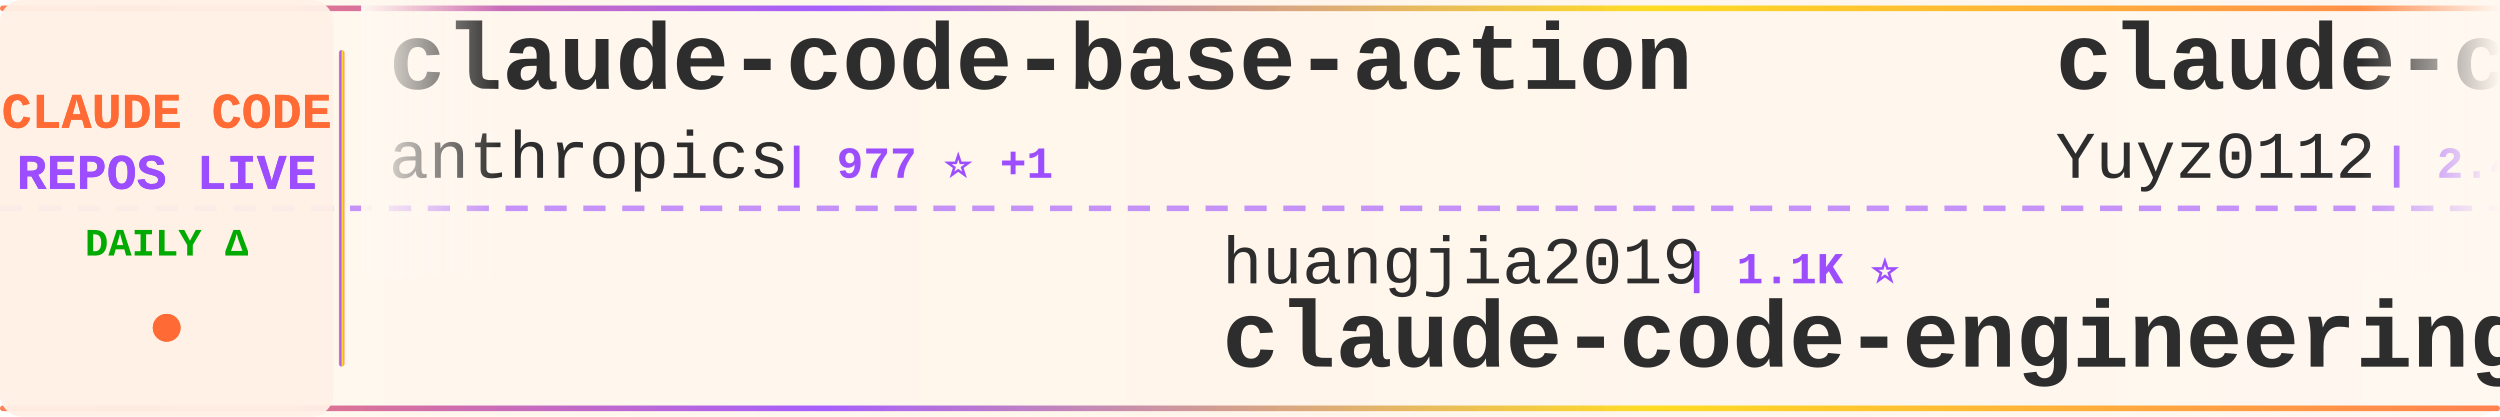
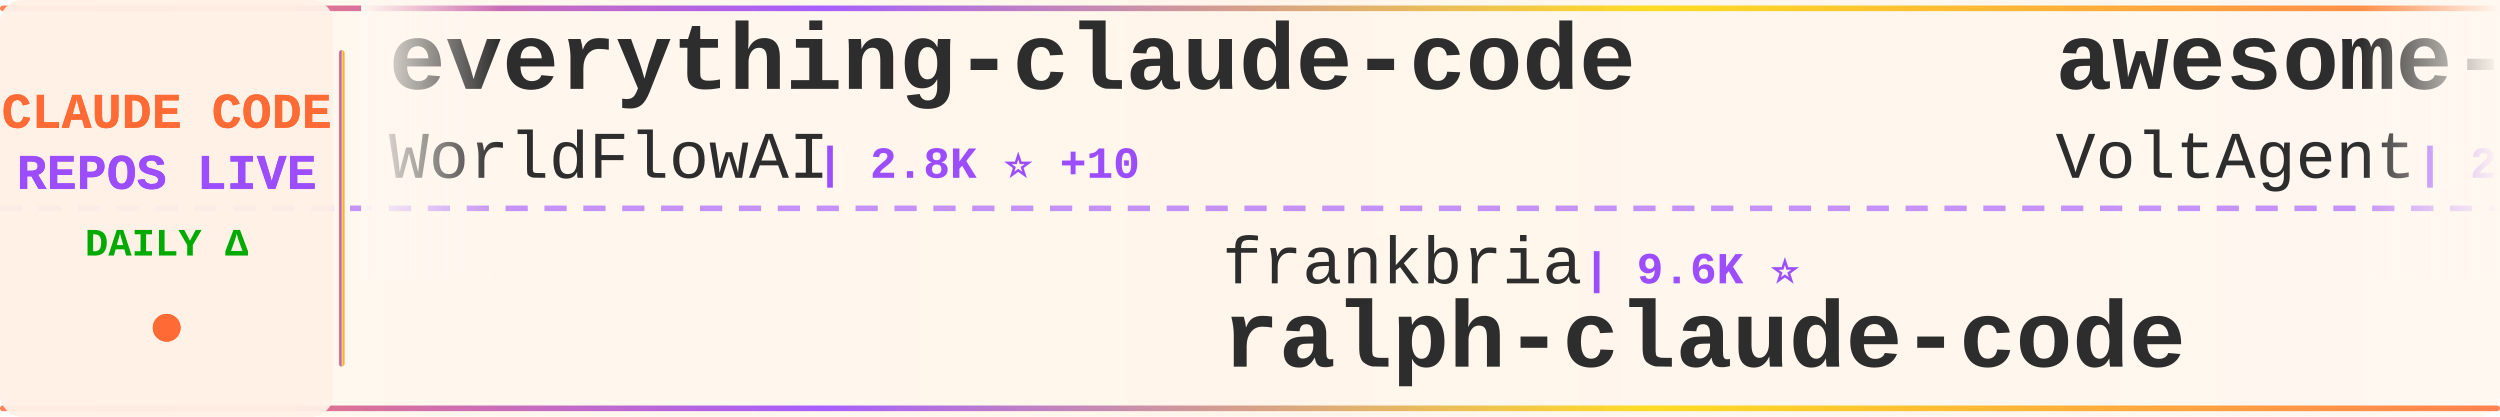
<svg xmlns="http://www.w3.org/2000/svg" width="900" height="150">
  <defs>
    <linearGradient id="tickerBg" x1="0%" y1="0%" x2="100%" y2="0%">
      <stop offset="0%" style="stop-color:#fff8f0;stop-opacity:0.98" />
      <stop offset="50%" style="stop-color:#fff5eb;stop-opacity:1" />
      <stop offset="100%" style="stop-color:#fff8f0;stop-opacity:0.98" />
    </linearGradient>
    <linearGradient id="borderGrad" x1="0%" y1="0%" x2="100%" y2="0%">
      <stop offset="0%" style="stop-color:#FF6B35;stop-opacity:0.85">
        <animate attributeName="stop-opacity" values="0.85;1;0.85" dur="2s" repeatCount="indefinite" />
      </stop>
      <stop offset="33%" style="stop-color:#9C4EFF;stop-opacity:0.9">
        <animate attributeName="stop-opacity" values="0.9;1;0.9" dur="2.2s" repeatCount="indefinite" />
      </stop>
      <stop offset="66%" style="stop-color:#FFD700;stop-opacity:0.85">
        <animate attributeName="stop-opacity" values="0.85;1;0.85" dur="1.8s" repeatCount="indefinite" />
      </stop>
      <stop offset="100%" style="stop-color:#FF6B35;stop-opacity:0.85">
        <animate attributeName="stop-opacity" values="0.85;1;0.85" dur="2s" repeatCount="indefinite" />
      </stop>
    </linearGradient>
    <filter id="textGlow">
      <feGaussianBlur stdDeviation="0.15" result="coloredBlur" />
      <feMerge>
        <feMergeNode in="coloredBlur" />
        <feMergeNode in="SourceGraphic" />
      </feMerge>
    </filter>
    <filter id="metricGlow">
      <feGaussianBlur stdDeviation="0.2" result="coloredBlur" />
      <feMerge>
        <feMergeNode in="coloredBlur" />
        <feMergeNode in="SourceGraphic" />
      </feMerge>
    </filter>
    <linearGradient id="leftFade" x1="0%" y1="0%" x2="100%" y2="0%">
      <stop offset="0%" style="stop-color:#fff8f0;stop-opacity:1" />
      <stop offset="100%" style="stop-color:#fff8f0;stop-opacity:0" />
    </linearGradient>
    <linearGradient id="rightFade" x1="0%" y1="0%" x2="100%" y2="0%">
      <stop offset="0%" style="stop-color:#fff8f0;stop-opacity:0" />
      <stop offset="100%" style="stop-color:#fff8f0;stop-opacity:1" />
    </linearGradient>
  </defs>
  <rect width="900" height="150" fill="url(#tickerBg)" rx="8" />
  <rect x="0" y="2" width="900" height="2" fill="url(#borderGrad)" rx="1" />
  <rect x="0" y="146" width="900" height="2" fill="url(#borderGrad)" rx="1" />
  <line x1="0" y1="75" x2="900" y2="75" stroke="#9C4EFF" stroke-width="2" stroke-dasharray="8 6" opacity="0.6" />
  <rect x="0" y="0" width="120" height="150" fill="#fff0e6" opacity="0.95" rx="8" />
  <text x="60" y="46" font-family="'Courier New', monospace" font-size="18" font-weight="bold" fill="#FF6B35" text-anchor="middle" filter="url(#textGlow)">
    CLAUDE CODE
  </text>
  <text x="60" y="68" font-family="'Courier New', monospace" font-size="18" font-weight="bold" fill="#9C4EFF" text-anchor="middle" filter="url(#textGlow)">
    REPOS LIVE
  </text>
  <text x="60" y="92" font-family="'Courier New', monospace" font-size="14" font-weight="bold" fill="#00aa00" text-anchor="middle">
    DAILY Δ
  </text>
  <circle cx="60" cy="118" r="5" fill="#FF6B35" filter="url(#metricGlow)">
    <animate attributeName="r" values="4;6;4" dur="1.5s" repeatCount="indefinite" />
    <animate attributeName="opacity" values="0.6;1;0.6" dur="1.5s" repeatCount="indefinite" />
  </circle>
  <rect x="122" y="18" width="2" height="114" fill="url(#borderGrad)" rx="1" />
  <clipPath id="tickerClip">
    <rect x="130" y="0" width="770" height="150" />
  </clipPath>
  <g clip-path="url(#tickerClip)">
    <g id="tickerItems">
      <animateTransform attributeName="transform" attributeType="XML" type="translate" from="0 0" to="-3000 0" dur="54s" repeatCount="indefinite" />
      <g transform="translate(0, 0)">
-         <text x="140" y="32" font-family="'Courier New', monospace" font-size="34" font-weight="bold" fill="#2d2d2d">claude-code-base-action</text>
-         <text x="140" y="64" font-family="'Courier New', monospace" font-size="24" font-weight="normal" fill="#2d2d2d" opacity="1.0">anthropics</text>
-         <text x="282" y="64" font-family="'Courier New', monospace" font-size="16" font-weight="bold" fill="#9C4EFF"> | 977 ⭐ +1</text>
+         <text x="140" y="32" font-family="'Courier New', monospace" font-size="34" font-weight="bold" fill="#2d2d2d">everything-claude-code</text>
+         <text x="140" y="64" font-family="'Courier New', monospace" font-size="24" font-weight="normal" fill="#2d2d2d" opacity="1.0">WorldFlowAI</text>
+         <text x="294" y="64" font-family="'Courier New', monospace" font-size="16" font-weight="bold" fill="#9C4EFF"> | 2.8K ⭐ +10</text>
      </g>
      <g transform="translate(300, 0)">
-         <text x="140" y="102" font-family="'Courier New', monospace" font-size="24" font-weight="normal" fill="#2d2d2d" opacity="1.0">huangjia2019</text>
-         <text x="306" y="102" font-family="'Courier New', monospace" font-size="16" font-weight="bold" fill="#9C4EFF"> | 1.1K ⭐</text>
-         <text x="140" y="132" font-family="'Courier New', monospace" font-size="34" font-weight="bold" fill="#2d2d2d">claude-code-engineering</text>
+         <text x="140" y="102" font-family="'Courier New', monospace" font-size="24" font-weight="normal" fill="#2d2d2d" opacity="1.0">frankbria</text>
+         <text x="270" y="102" font-family="'Courier New', monospace" font-size="16" font-weight="bold" fill="#9C4EFF"> | 9.6K ⭐</text>
+         <text x="140" y="132" font-family="'Courier New', monospace" font-size="34" font-weight="bold" fill="#2d2d2d">ralph-claude-code</text>
      </g>
      <g transform="translate(600, 0)">
-         <text x="140" y="32" font-family="'Courier New', monospace" font-size="34" font-weight="bold" fill="#2d2d2d">claude-code-reverse</text>
-         <text x="140" y="64" font-family="'Courier New', monospace" font-size="24" font-weight="normal" fill="#2d2d2d" opacity="1.0">Yuyz0112</text>
-         <text x="258" y="64" font-family="'Courier New', monospace" font-size="16" font-weight="bold" fill="#9C4EFF"> | 2.4K ⭐</text>
+         <text x="140" y="32" font-family="'Courier New', monospace" font-size="34" font-weight="bold" fill="#2d2d2d">awesome-claude-code-suba...</text>
+         <text x="140" y="64" font-family="'Courier New', monospace" font-size="24" font-weight="normal" fill="#2d2d2d" opacity="1.0">VoltAgent</text>
+         <text x="270" y="64" font-family="'Courier New', monospace" font-size="16" font-weight="bold" fill="#9C4EFF"> | 25.0K ⭐ +8</text>
      </g>
      <g transform="translate(900, 0)">
-         <text x="140" y="102" font-family="'Courier New', monospace" font-size="24" font-weight="normal" fill="#2d2d2d" opacity="1.0">LING71671</text>
-         <text x="270" y="102" font-family="'Courier New', monospace" font-size="16" font-weight="bold" fill="#9C4EFF"> | 950 ⭐</text>
-         <text x="140" y="132" font-family="'Courier New', monospace" font-size="34" font-weight="bold" fill="#2d2d2d">Open-ClaudeCode</text>
+         <text x="140" y="102" font-family="'Courier New', monospace" font-size="24" font-weight="normal" fill="#2d2d2d" opacity="1.0">affaan-m</text>
+         <text x="258" y="102" font-family="'Courier New', monospace" font-size="16" font-weight="bold" fill="#9C4EFF"> | 256.4K ⭐ +119</text>
+         <text x="140" y="132" font-family="'Courier New', monospace" font-size="34" font-weight="bold" fill="#2d2d2d">ECC</text>
      </g>
      <g transform="translate(1200, 0)">
-         <text x="140" y="32" font-family="'Courier New', monospace" font-size="34" font-weight="bold" fill="#2d2d2d">andrej-karpathy-skills</text>
-         <text x="140" y="64" font-family="'Courier New', monospace" font-size="24" font-weight="normal" fill="#2d2d2d" opacity="1.0">multica-ai</text>
-         <text x="282" y="64" font-family="'Courier New', monospace" font-size="16" font-weight="bold" fill="#9C4EFF"> | 212.3K ⭐ +63</text>
+         <text x="140" y="32" font-family="'Courier New', monospace" font-size="34" font-weight="bold" fill="#2d2d2d">Claude-Code-Usage-Monito...</text>
+         <text x="140" y="64" font-family="'Courier New', monospace" font-size="24" font-weight="normal" fill="#2d2d2d" opacity="1.0">Maciek-roboblog</text>
+         <text x="342" y="64" font-family="'Courier New', monospace" font-size="16" font-weight="bold" fill="#9C4EFF"> | 8.7K ⭐</text>
      </g>
      <g transform="translate(1500, 0)">
-         <text x="140" y="102" font-family="'Courier New', monospace" font-size="24" font-weight="normal" fill="#2d2d2d" opacity="1.0">musistudio</text>
-         <text x="282" y="102" font-family="'Courier New', monospace" font-size="16" font-weight="bold" fill="#9C4EFF"> | 37.2K ⭐ +3</text>
-         <text x="140" y="132" font-family="'Courier New', monospace" font-size="34" font-weight="bold" fill="#2d2d2d">claude-code-router</text>
+         <text x="140" y="102" font-family="'Courier New', monospace" font-size="24" font-weight="normal" fill="#2d2d2d" opacity="1.0">AprilNEA</text>
+         <text x="258" y="102" font-family="'Courier New', monospace" font-size="16" font-weight="bold" fill="#9C4EFF"> | 391 ⭐</text>
+         <text x="140" y="132" font-family="'Courier New', monospace" font-size="34" font-weight="bold" fill="#2d2d2d">claude-code-source</text>
      </g>
      <g transform="translate(1800, 0)">
-         <text x="140" y="32" font-family="'Courier New', monospace" font-size="34" font-weight="bold" fill="#2d2d2d">claude-code</text>
-         <text x="140" y="64" font-family="'Courier New', monospace" font-size="24" font-weight="normal" fill="#2d2d2d" opacity="1.0">jarmuine</text>
-         <text x="258" y="64" font-family="'Courier New', monospace" font-size="16" font-weight="bold" fill="#9C4EFF"> | 2.3K ⭐</text>
+         <text x="140" y="32" font-family="'Courier New', monospace" font-size="34" font-weight="bold" fill="#2d2d2d">claude-code-spec-workflo...</text>
+         <text x="140" y="64" font-family="'Courier New', monospace" font-size="24" font-weight="normal" fill="#2d2d2d" opacity="1.0">Pimzino</text>
+         <text x="246" y="64" font-family="'Courier New', monospace" font-size="16" font-weight="bold" fill="#9C4EFF"> | 3.9K ⭐</text>
      </g>
      <g transform="translate(2100, 0)">
-         <text x="140" y="102" font-family="'Courier New', monospace" font-size="24" font-weight="normal" fill="#2d2d2d" opacity="1.0">huangserva</text>
-         <text x="282" y="102" font-family="'Courier New', monospace" font-size="16" font-weight="bold" fill="#9C4EFF"> | 628 ⭐</text>
-         <text x="140" y="132" font-family="'Courier New', monospace" font-size="34" font-weight="bold" fill="#2d2d2d">claude-code-cli</text>
+         <text x="140" y="102" font-family="'Courier New', monospace" font-size="24" font-weight="normal" fill="#2d2d2d" opacity="1.0">feiskyer</text>
+         <text x="258" y="102" font-family="'Courier New', monospace" font-size="16" font-weight="bold" fill="#9C4EFF"> | 1.7K ⭐</text>
+         <text x="140" y="132" font-family="'Courier New', monospace" font-size="34" font-weight="bold" fill="#2d2d2d">claude-code-settings</text>
      </g>
      <g transform="translate(2400, 0)">
-         <text x="140" y="32" font-family="'Courier New', monospace" font-size="34" font-weight="bold" fill="#2d2d2d">claude-code</text>
-         <text x="140" y="64" font-family="'Courier New', monospace" font-size="24" font-weight="normal" fill="#2d2d2d" opacity="1.0">tanbiralam</text>
-         <text x="282" y="64" font-family="'Courier New', monospace" font-size="16" font-weight="bold" fill="#9C4EFF"> | 2.2K ⭐ +1</text>
+         <text x="140" y="32" font-family="'Courier New', monospace" font-size="34" font-weight="bold" fill="#2d2d2d">claude-code-guide</text>
+         <text x="140" y="64" font-family="'Courier New', monospace" font-size="24" font-weight="normal" fill="#2d2d2d" opacity="1.0">zebbern</text>
+         <text x="246" y="64" font-family="'Courier New', monospace" font-size="16" font-weight="bold" fill="#9C4EFF"> | 4.6K ⭐</text>
      </g>
      <g transform="translate(2700, 0)">
-         <text x="140" y="102" font-family="'Courier New', monospace" font-size="24" font-weight="normal" fill="#2d2d2d" opacity="1.0">chauncygu</text>
-         <text x="270" y="102" font-family="'Courier New', monospace" font-size="16" font-weight="bold" fill="#9C4EFF"> | 2.8K ⭐</text>
-         <text x="140" y="132" font-family="'Courier New', monospace" font-size="34" font-weight="bold" fill="#2d2d2d">collection-claude-code-s...</text>
+         <text x="140" y="102" font-family="'Courier New', monospace" font-size="24" font-weight="normal" fill="#2d2d2d" opacity="1.0">xu-xiang</text>
+         <text x="258" y="102" font-family="'Courier New', monospace" font-size="16" font-weight="bold" fill="#9C4EFF"> | 1.9K ⭐</text>
+         <text x="140" y="132" font-family="'Courier New', monospace" font-size="34" font-weight="bold" fill="#2d2d2d">everything-claude-code-z...</text>
      </g>
      <g transform="translate(3000, 0)">
-         <text x="140" y="32" font-family="'Courier New', monospace" font-size="34" font-weight="bold" fill="#2d2d2d">claude-code-base-action</text>
-         <text x="140" y="64" font-family="'Courier New', monospace" font-size="24" font-weight="normal" fill="#2d2d2d" opacity="1.0">anthropics</text>
-         <text x="282" y="64" font-family="'Courier New', monospace" font-size="16" font-weight="bold" fill="#9C4EFF"> | 977 ⭐ +1</text>
+         <text x="140" y="32" font-family="'Courier New', monospace" font-size="34" font-weight="bold" fill="#2d2d2d">everything-claude-code</text>
+         <text x="140" y="64" font-family="'Courier New', monospace" font-size="24" font-weight="normal" fill="#2d2d2d" opacity="1.0">WorldFlowAI</text>
+         <text x="294" y="64" font-family="'Courier New', monospace" font-size="16" font-weight="bold" fill="#9C4EFF"> | 2.8K ⭐ +10</text>
      </g>
      <g transform="translate(3300, 0)">
-         <text x="140" y="102" font-family="'Courier New', monospace" font-size="24" font-weight="normal" fill="#2d2d2d" opacity="1.0">huangjia2019</text>
-         <text x="306" y="102" font-family="'Courier New', monospace" font-size="16" font-weight="bold" fill="#9C4EFF"> | 1.1K ⭐</text>
-         <text x="140" y="132" font-family="'Courier New', monospace" font-size="34" font-weight="bold" fill="#2d2d2d">claude-code-engineering</text>
+         <text x="140" y="102" font-family="'Courier New', monospace" font-size="24" font-weight="normal" fill="#2d2d2d" opacity="1.0">frankbria</text>
+         <text x="270" y="102" font-family="'Courier New', monospace" font-size="16" font-weight="bold" fill="#9C4EFF"> | 9.6K ⭐</text>
+         <text x="140" y="132" font-family="'Courier New', monospace" font-size="34" font-weight="bold" fill="#2d2d2d">ralph-claude-code</text>
      </g>
      <g transform="translate(3600, 0)">
-         <text x="140" y="32" font-family="'Courier New', monospace" font-size="34" font-weight="bold" fill="#2d2d2d">claude-code-reverse</text>
-         <text x="140" y="64" font-family="'Courier New', monospace" font-size="24" font-weight="normal" fill="#2d2d2d" opacity="1.0">Yuyz0112</text>
-         <text x="258" y="64" font-family="'Courier New', monospace" font-size="16" font-weight="bold" fill="#9C4EFF"> | 2.4K ⭐</text>
+         <text x="140" y="32" font-family="'Courier New', monospace" font-size="34" font-weight="bold" fill="#2d2d2d">awesome-claude-code-suba...</text>
+         <text x="140" y="64" font-family="'Courier New', monospace" font-size="24" font-weight="normal" fill="#2d2d2d" opacity="1.0">VoltAgent</text>
+         <text x="270" y="64" font-family="'Courier New', monospace" font-size="16" font-weight="bold" fill="#9C4EFF"> | 25.0K ⭐ +8</text>
      </g>
      <g transform="translate(3900, 0)">
-         <text x="140" y="102" font-family="'Courier New', monospace" font-size="24" font-weight="normal" fill="#2d2d2d" opacity="1.0">LING71671</text>
-         <text x="270" y="102" font-family="'Courier New', monospace" font-size="16" font-weight="bold" fill="#9C4EFF"> | 950 ⭐</text>
-         <text x="140" y="132" font-family="'Courier New', monospace" font-size="34" font-weight="bold" fill="#2d2d2d">Open-ClaudeCode</text>
+         <text x="140" y="102" font-family="'Courier New', monospace" font-size="24" font-weight="normal" fill="#2d2d2d" opacity="1.0">affaan-m</text>
+         <text x="258" y="102" font-family="'Courier New', monospace" font-size="16" font-weight="bold" fill="#9C4EFF"> | 256.4K ⭐ +119</text>
+         <text x="140" y="132" font-family="'Courier New', monospace" font-size="34" font-weight="bold" fill="#2d2d2d">ECC</text>
      </g>
    </g>
  </g>
  <rect x="130" y="0" width="50" height="100" fill="url(#leftFade)" />
  <rect x="850" y="0" width="50" height="100" fill="url(#rightFade)" />
</svg>
